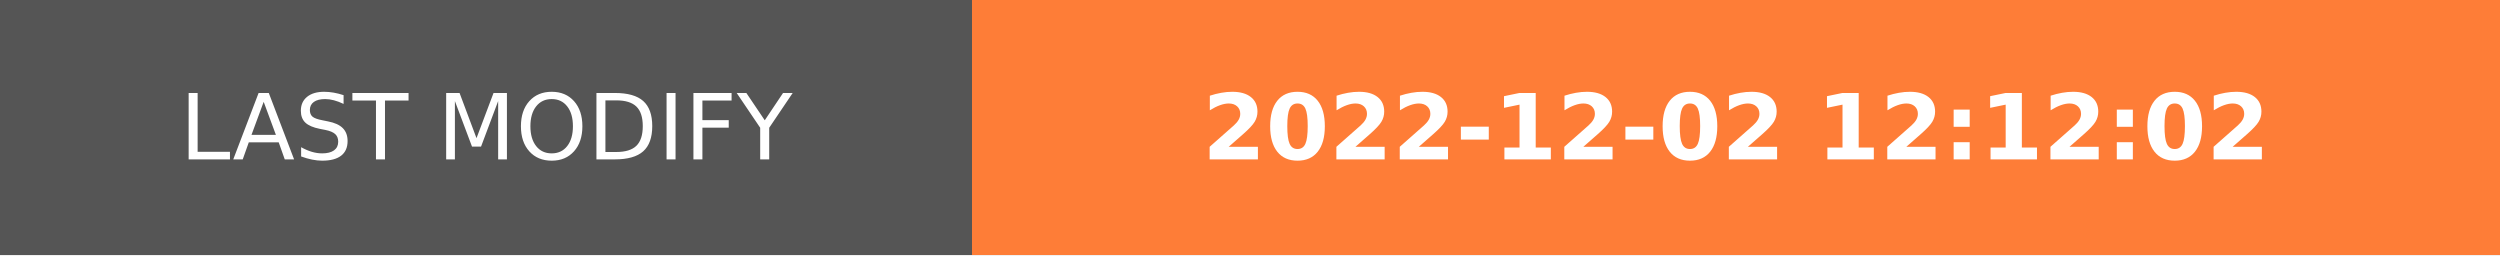
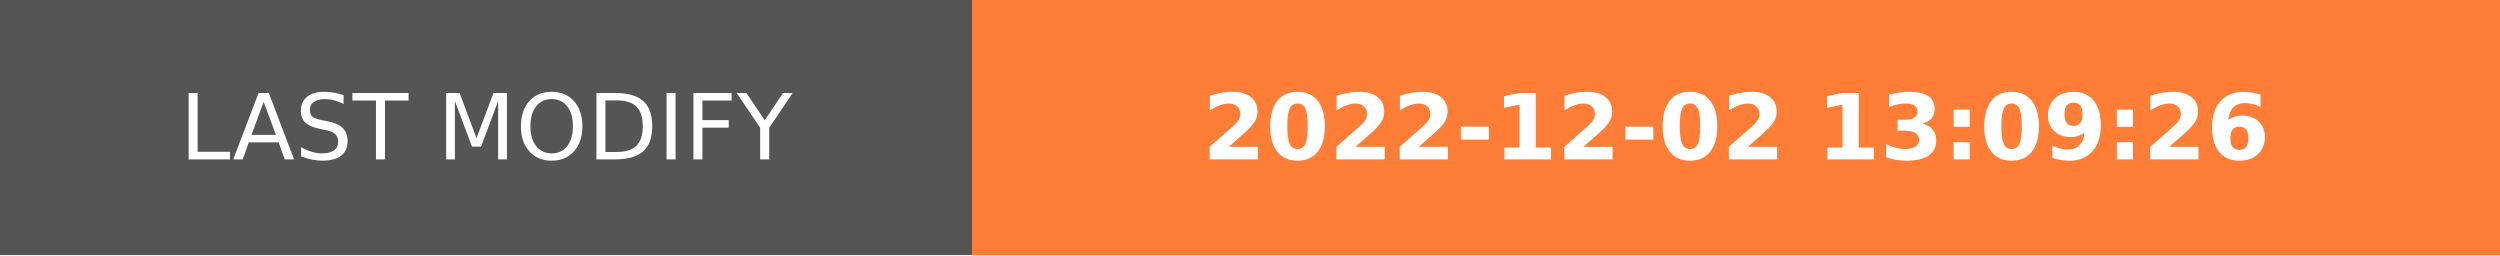
- <svg xmlns="http://www.w3.org/2000/svg" width="274.5" height="28" role="img" aria-label="LAST MODIFY: 2022-12-02 12:12:02">
+ <svg xmlns="http://www.w3.org/2000/svg" width="274.5" height="28" role="img" aria-label="LAST MODIFY: 2022-12-02 13:09:26">
  <g shape-rendering="crispEdges">
    <rect width="106.75" height="28" fill="#555" />
    <rect x="106.75" width="167.75" height="28" fill="#fe7d37" />
  </g>
  <g fill="#fff" text-anchor="middle" font-family="Verdana,Geneva,DejaVu Sans,sans-serif" text-rendering="geometricPrecision" font-size="100">
    <text transform="scale(.1)" x="533.75" y="175" textLength="827.5" fill="#fff">LAST MODIFY</text>
-     <text transform="scale(.1)" x="1906.25" y="175" textLength="1437.5" fill="#fff" font-weight="bold">2022-12-02 12:12:02</text>
+     <text transform="scale(.1)" x="1906.25" y="175" textLength="1437.5" fill="#fff" font-weight="bold">2022-12-02 13:09:26</text>
  </g>
</svg>
